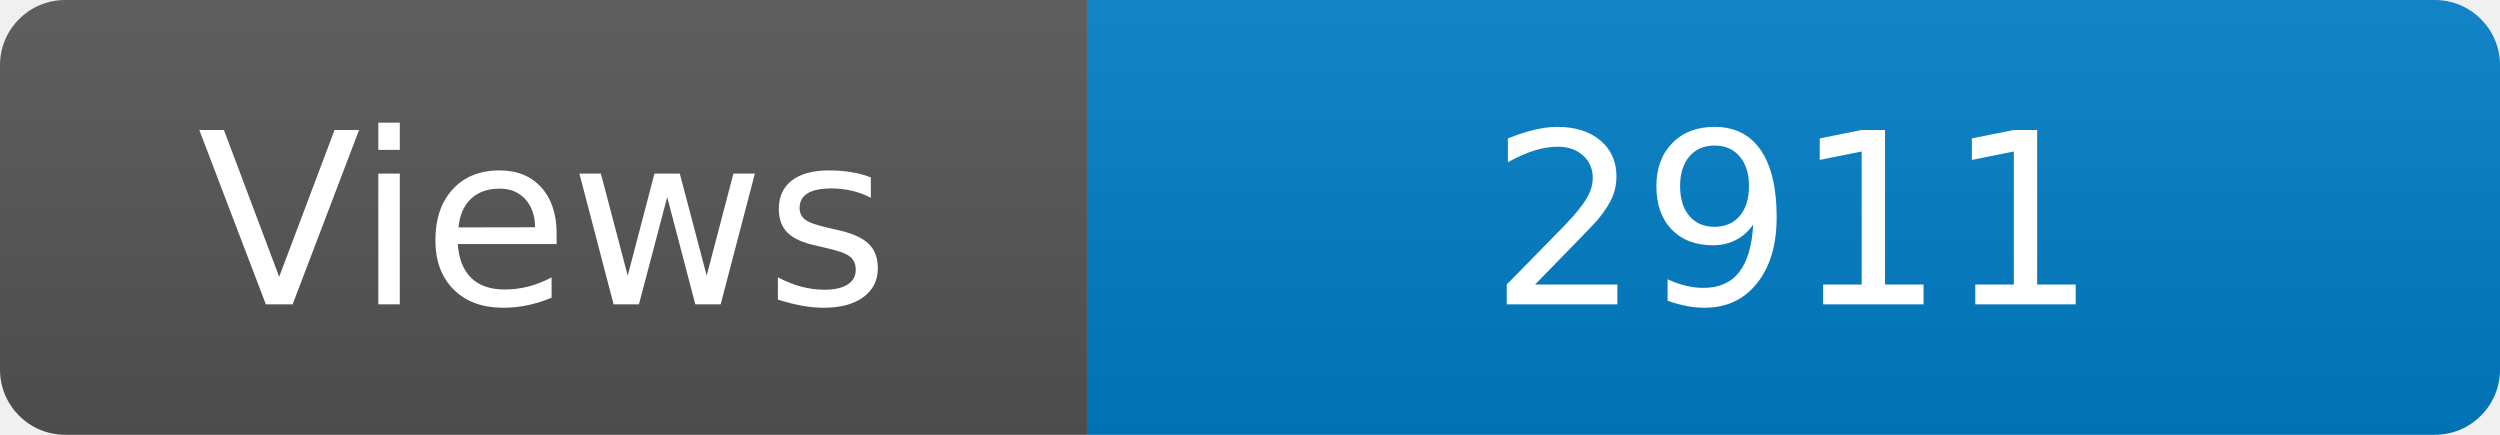
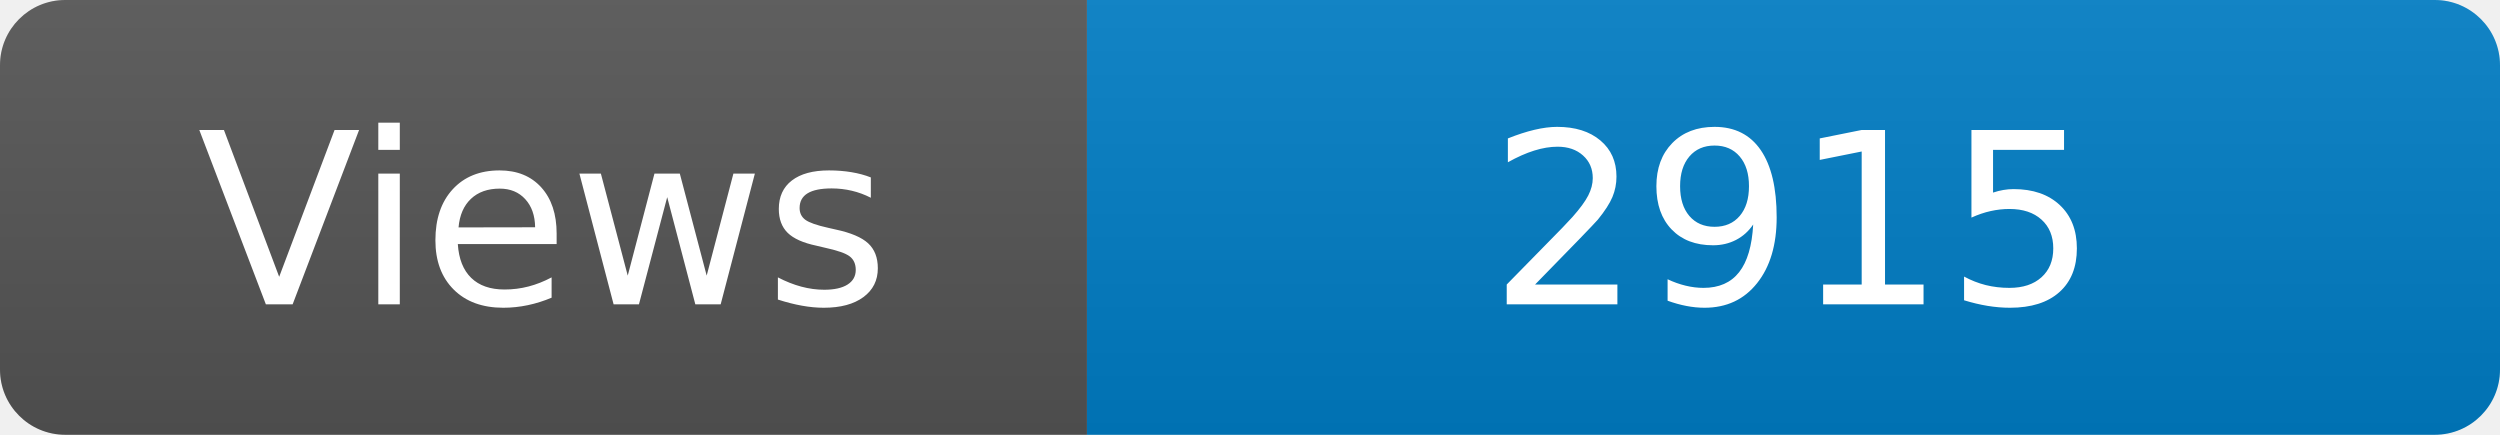
<svg xmlns="http://www.w3.org/2000/svg" width="115" height="20" role="img" aria-label="Maintained?: yes">
  <linearGradient id="s" x2="0" y2="100%">
    <stop offset="0" stop-color="#bbb" stop-opacity=".1" />
    <stop offset="1" stop-opacity=".1" />
  </linearGradient>
  <clipPath id="r">
    <rect width="115" height="20" rx="3" fill="#fff" />
  </clipPath>
  <g clip-path="url(#r)">
    <rect width="50" height="20" fill="#555" />
    <rect x="50" width="160" height="20" fill="#007ec6" />
    <rect width="115" height="20" fill="url(#s)" />
  </g>
  <g fill="#fff" text-anchor="middle" font-family="Verdana,Geneva,DejaVu Sans,sans-serif" font-size="110">
    <text x="250" y="140" transform="scale(.1)" fill="#fff">Views</text>
-     <text x="825" y="140" transform="scale(.1)" fill="#fff">2911</text>
+     <text x="825" y="140" transform="scale(.1)" fill="#fff">2915</text>
  </g>
</svg>
